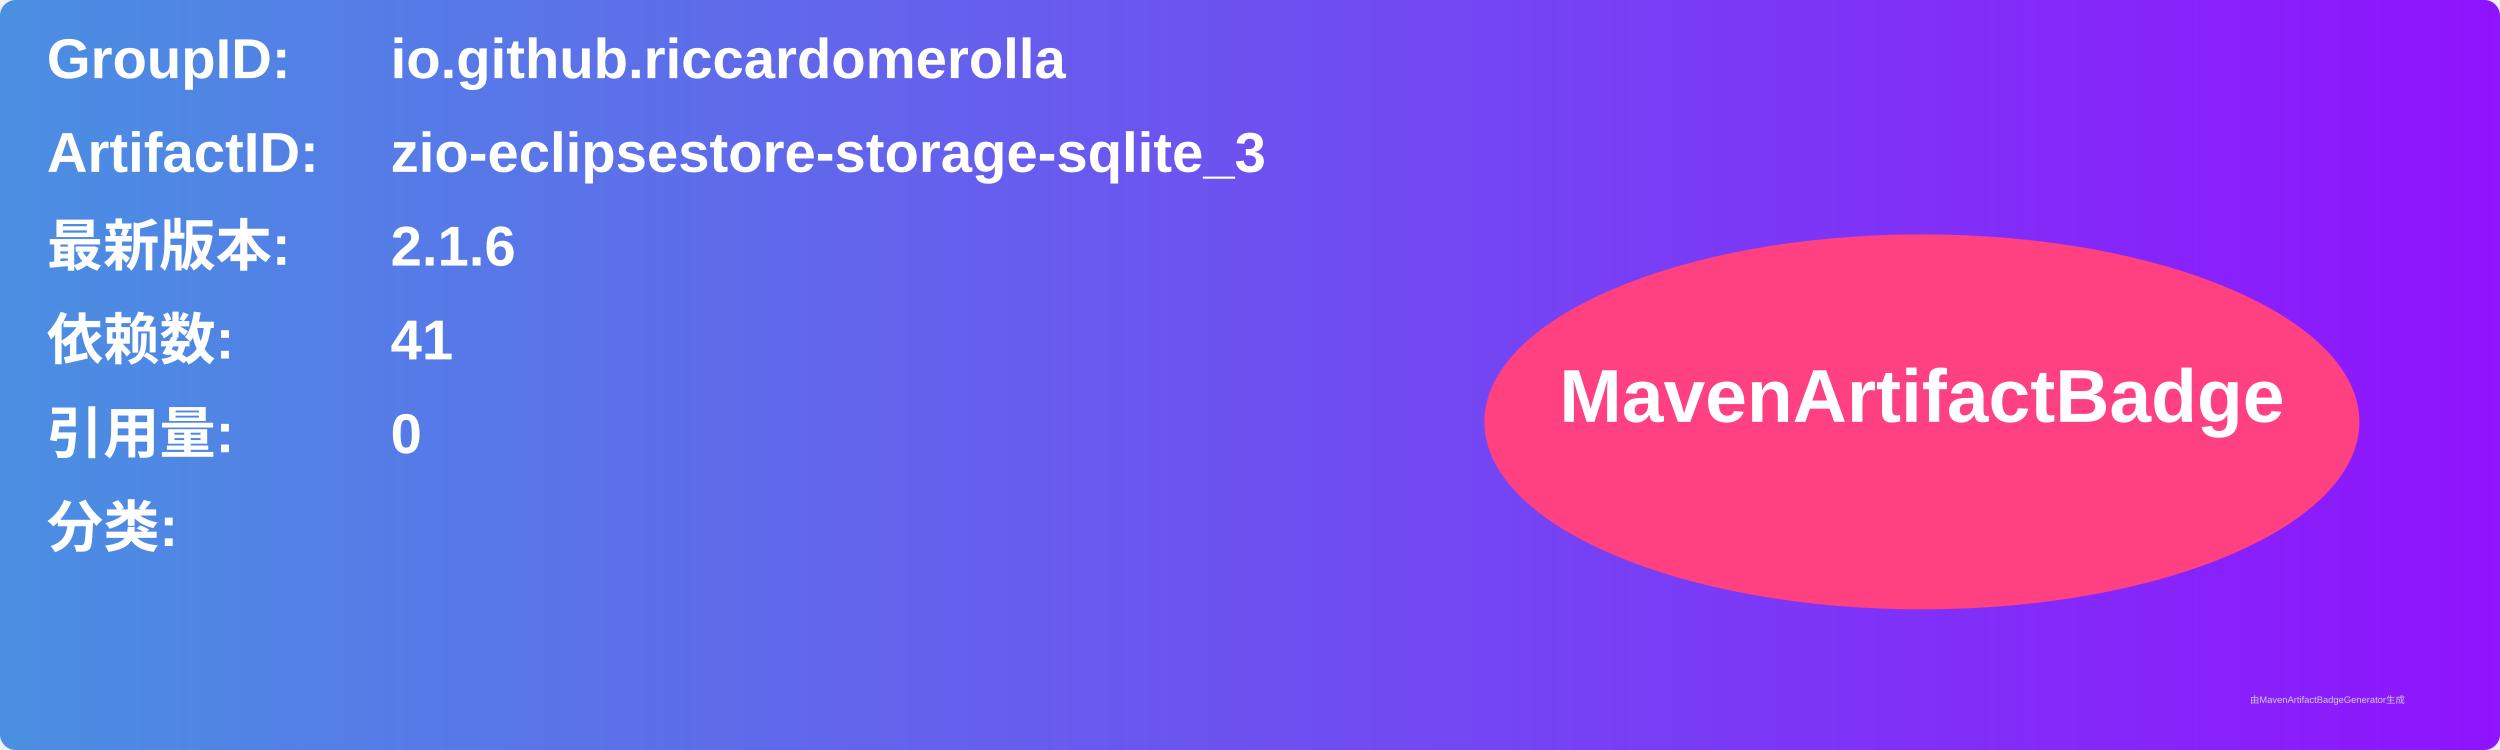
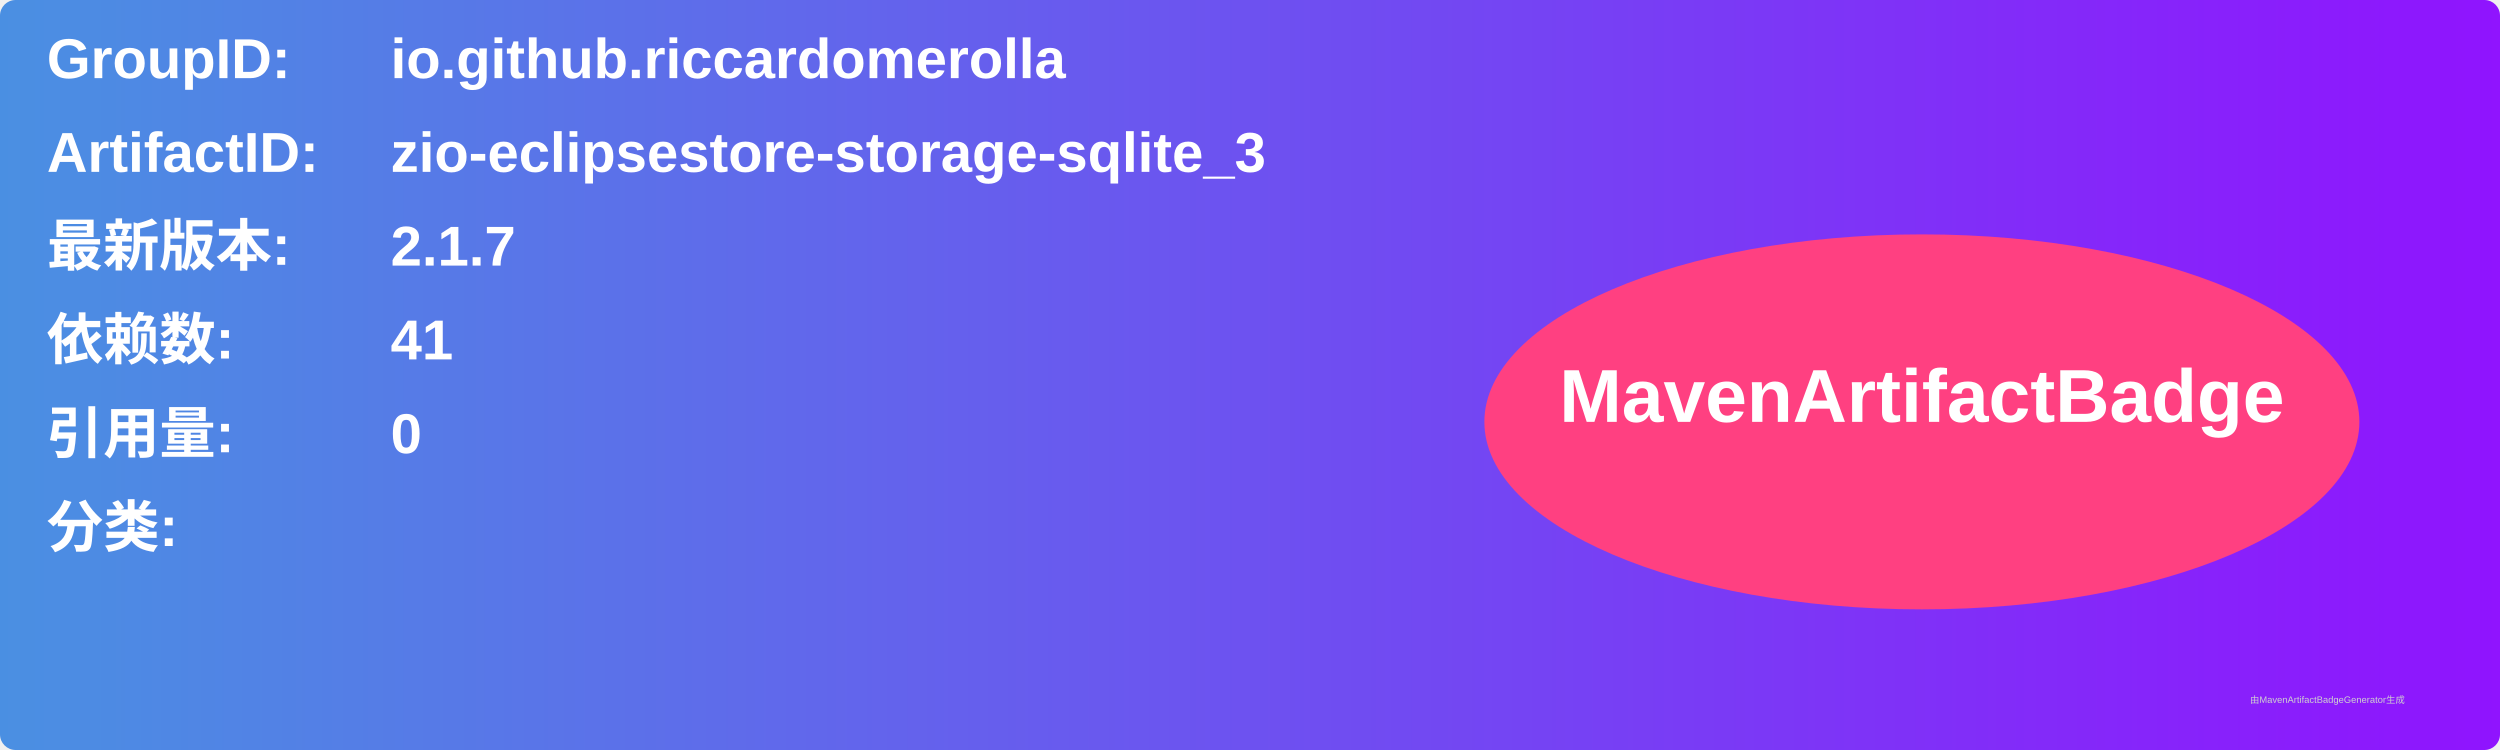
<svg xmlns="http://www.w3.org/2000/svg" width="800" height="240" viewBox="0 0 800 240">
  <linearGradient id="grad" x1="0%" y1="0%" x2="100%" y2="0%">
    <stop offset="0%" stop-color="#4a90e2" />
    <stop offset="100%" stop-color="#9013fe" />
  </linearGradient>
  <rect width="100%" height="100%" rx="5" ry="5" fill="url(#grad)" />
  <g transform="translate(15, 15)">
    <text x="0" y="10" font-family="Arial" font-size="18" fill="white" font-weight="bold" width="260">GroupID:</text>
    <text x="110" y="10" font-family="Arial" font-size="18" fill="white" font-weight="bold" width="460">io.github.riccardomerolla</text>
    <text x="0" y="40" font-family="Arial" font-size="18" fill="white" font-weight="bold" width="260">ArtifactID:</text>
    <text x="110" y="40" font-family="Arial" font-size="18" fill="white" font-weight="bold" width="460">zio-eclipsestore-storage-sqlite_3</text>
    <text x="0" y="70" font-family="Arial" font-size="18" fill="white" font-weight="bold">最新版本:</text>
    <text x="110" y="70" font-family="Arial" font-size="18" fill="white" font-weight="bold">
-       <tspan font-weight="bold">2.1.6</tspan>
+       <tspan font-weight="bold">2.1.7</tspan>
    </text>
    <text x="0" y="100" font-family="Arial" font-size="18" fill="white" font-weight="bold">依赖数: </text>
    <text x="110" y="100" font-family="Arial" font-size="18" fill="white">
      <tspan font-weight="bold">41</tspan>
    </text>
    <text x="0" y="130" font-family="Arial" font-size="18" fill="white" font-weight="bold">引用量: </text>
    <text x="110" y="130" font-family="Arial" font-size="18" fill="white">
      <tspan font-weight="bold">0</tspan>
    </text>
    <text x="0" y="160" font-family="Arial" font-size="18" fill="white" font-weight="bold">分类:</text>
    <text x="10" y="190" font-family="Arial" font-size="10" fill="white">
      <tspan font-weight="bold" />
    </text>
    <ellipse cx="600" cy="120" rx="140" ry="60" fill="#ff4081" />
    <text x="600" y="120" text-anchor="middle" font-family="Arial" font-size="24" fill="white" font-weight="bold">MavenArtifactBadge</text>
  </g>
  <text x="720" y="225" font-family="Arial" font-size="3" fill="#d0d0d0">由MavenArtifactBadgeGenerator生成</text>
</svg>
